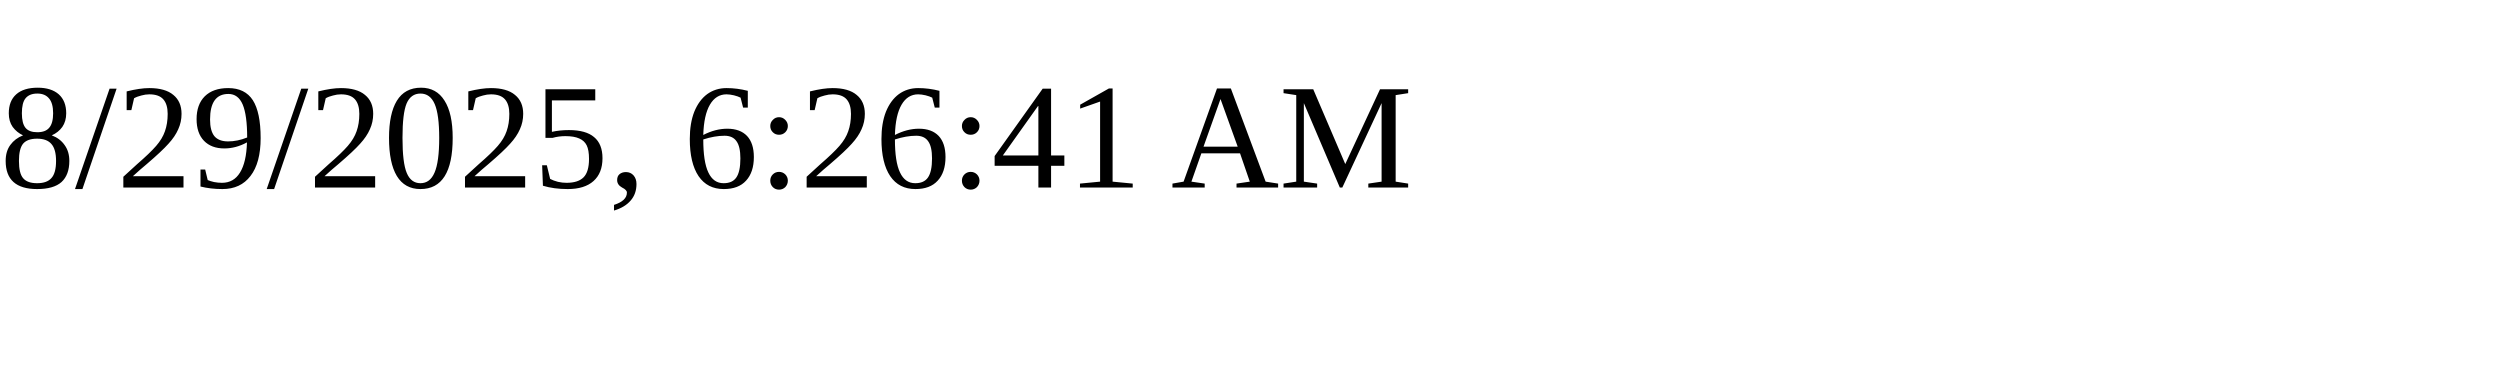
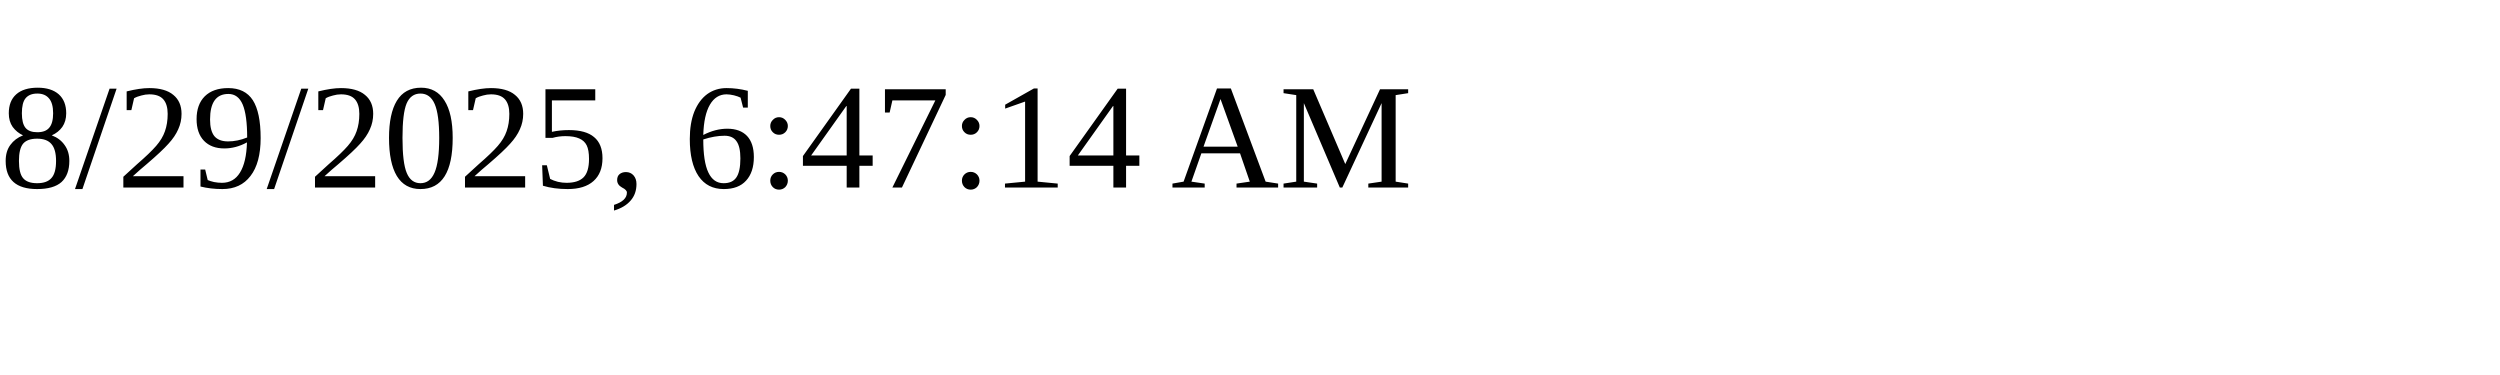
<svg xmlns="http://www.w3.org/2000/svg" height="30" width="200">
-   <text x="0" y="15">8/29/2025, 6:26:41 AM</text>
+   <text x="0" y="15">8/29/2025, 6:47:14 AM</text>
</svg>
